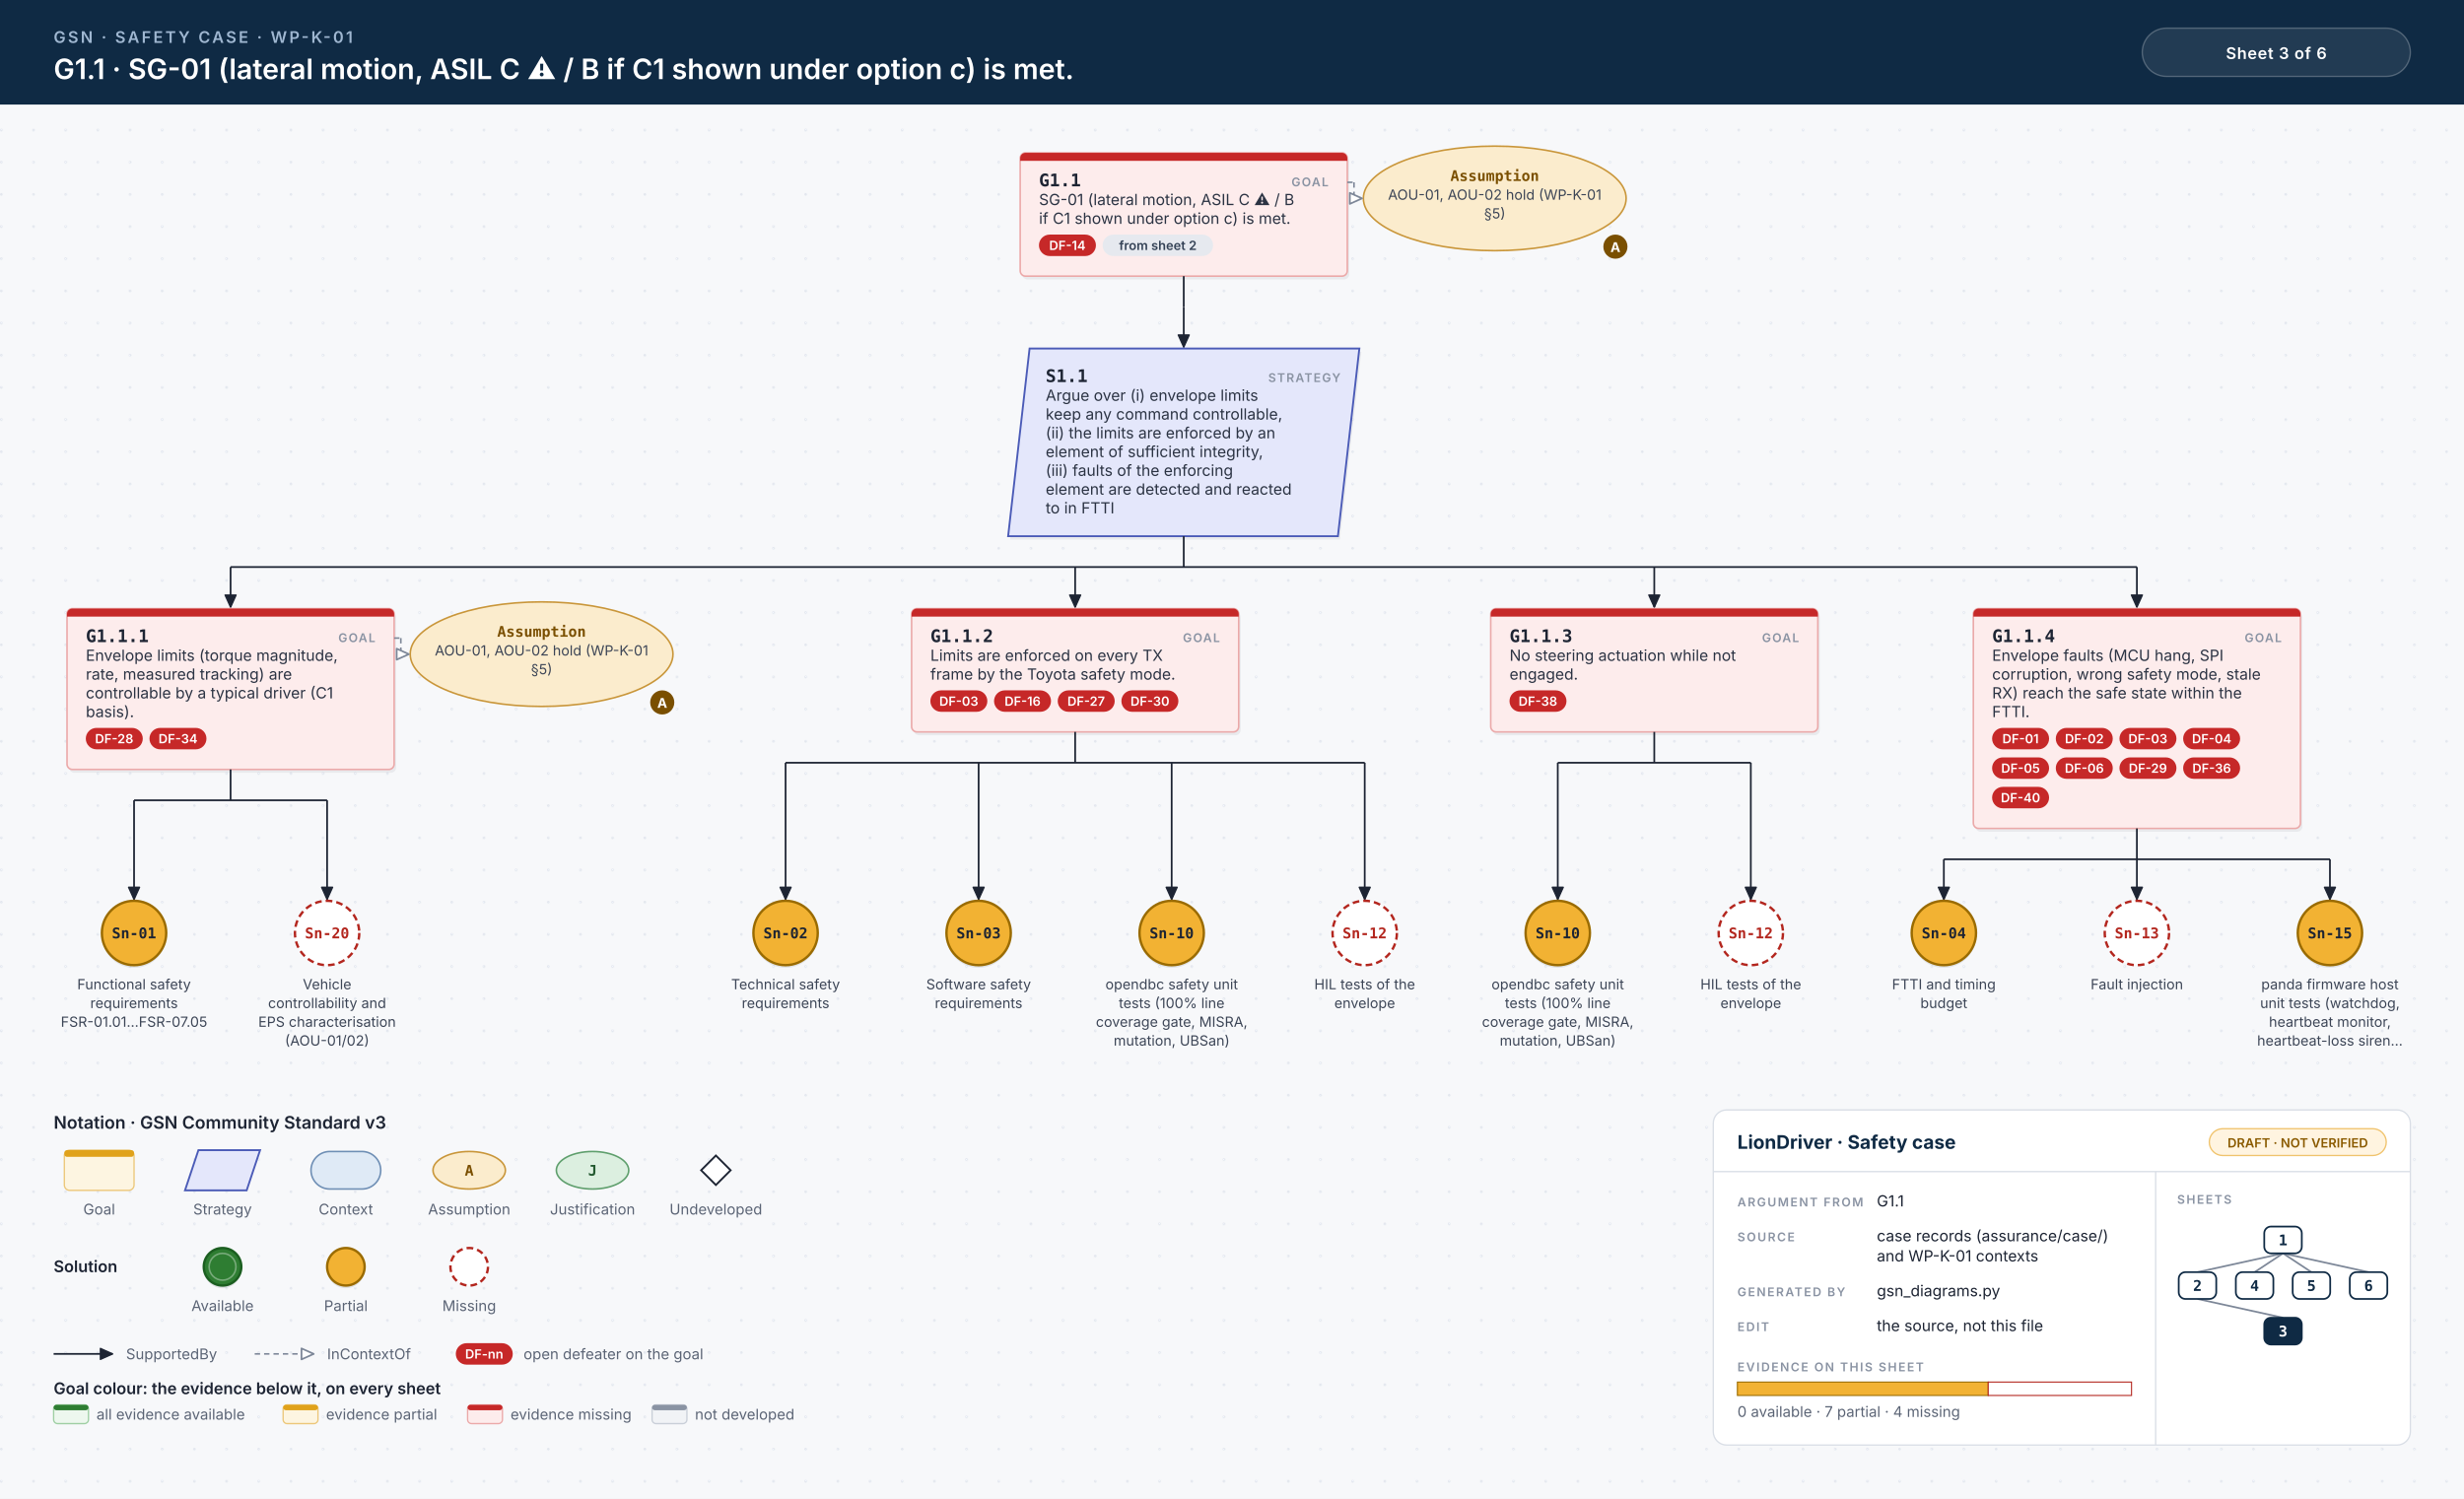
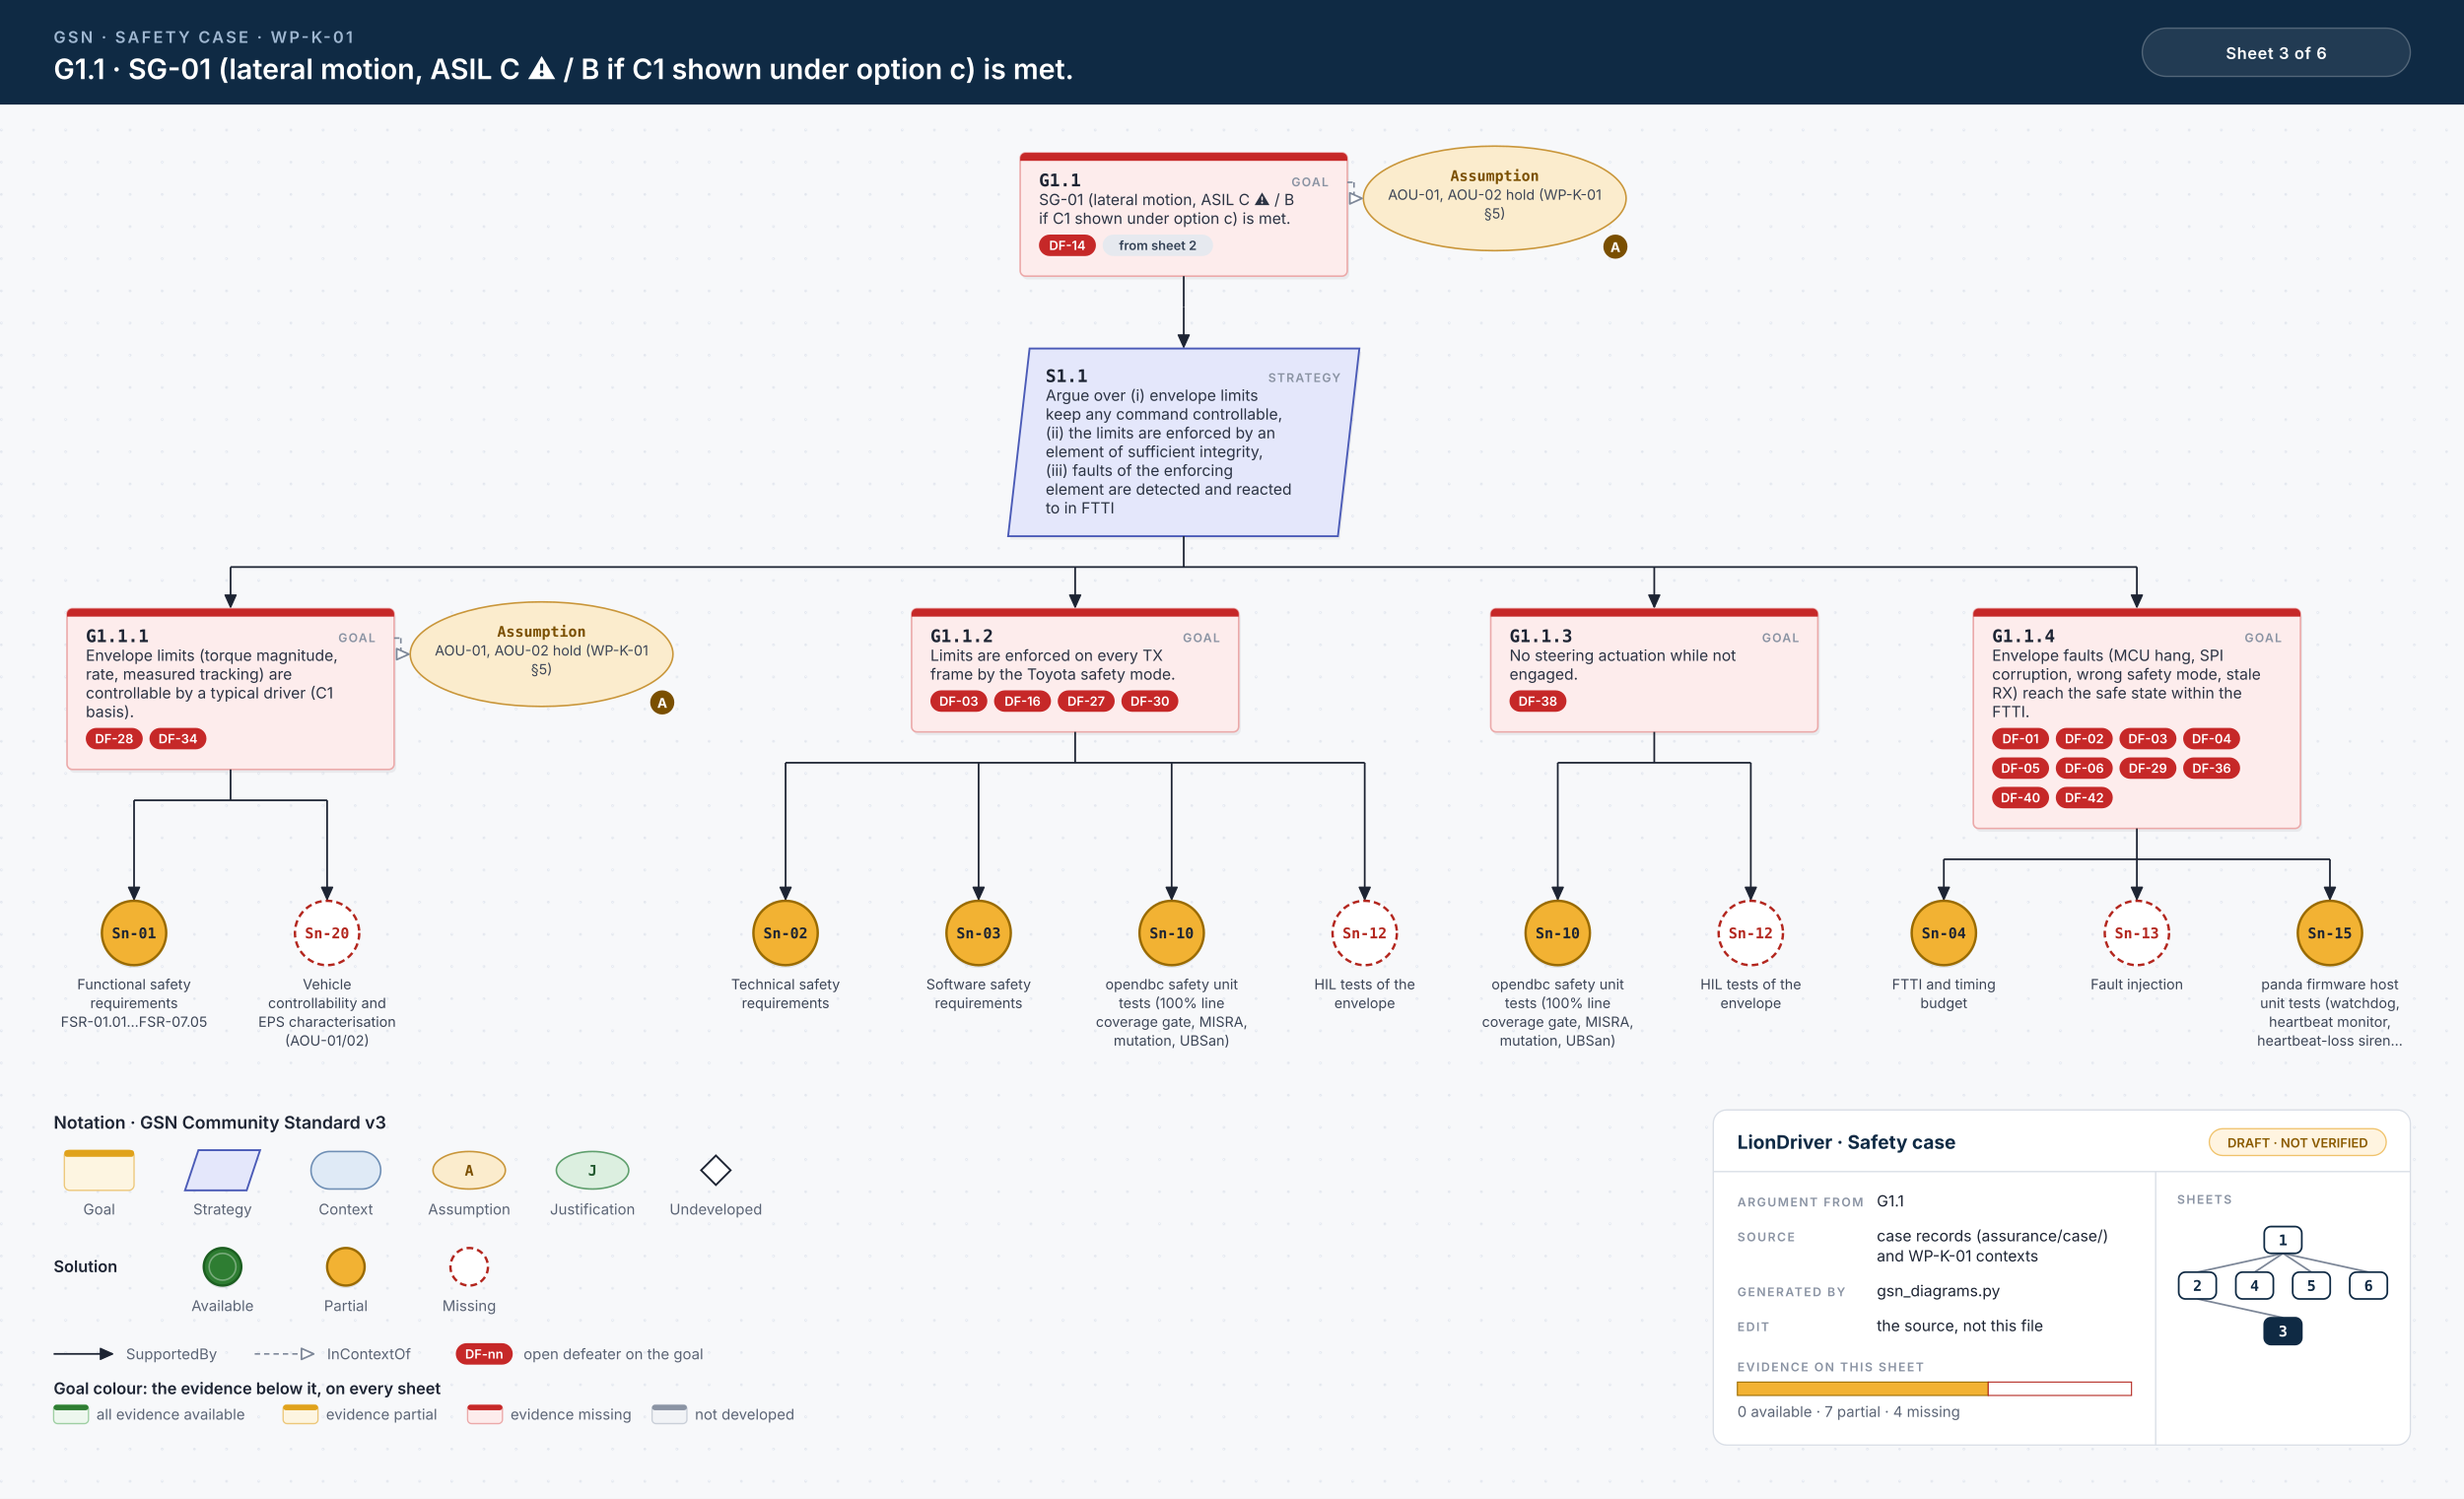
<svg xmlns="http://www.w3.org/2000/svg" width="1838" height="1118" viewBox="0 0 1838 1118">
  <style>.id{font:700 13px 'JetBrains Mono', Menlo, Consolas, monospace;fill:#1d2433}.kind{font:600 9px Inter, 'Helvetica Neue', Helvetica, Arial, sans-serif;letter-spacing:.1em;fill:#8a93a3;text-anchor:end}.d{font:400 11.5px Inter, 'Helvetica Neue', Helvetica, Arial, sans-serif;fill:#2b3343}.sid{font:700 11px 'JetBrains Mono', Menlo, Consolas, monospace;text-anchor:middle}.cid{font:700 11px 'JetBrains Mono', Menlo, Consolas, monospace;text-anchor:middle}.cs{font:400 10.5px Inter, 'Helvetica Neue', Helvetica, Arial, sans-serif;text-anchor:middle;fill:#3c4556}.aj{font:700 10px Inter, 'Helvetica Neue', Helvetica, Arial, sans-serif;fill:#fff;text-anchor:middle}.chip{font:600 9.5px Inter, 'Helvetica Neue', Helvetica, Arial, sans-serif;text-anchor:middle}.eyebrow{font:600 12px Inter, 'Helvetica Neue', Helvetica, Arial, sans-serif;letter-spacing:.14em;fill:#9fb7d1}.title{font:600 21px Inter, 'Helvetica Neue', Helvetica, Arial, sans-serif;fill:#fff}.hc{font:600 12px Inter, 'Helvetica Neue', Helvetica, Arial, sans-serif;letter-spacing:.04em;fill:#fff;text-anchor:middle}.lh{font:600 13px Inter, 'Helvetica Neue', Helvetica, Arial, sans-serif;fill:#1d2433}.lb{font:600 12px Inter, 'Helvetica Neue', Helvetica, Arial, sans-serif;fill:#1d2433}.s{font:400 11px Inter, 'Helvetica Neue', Helvetica, Arial, sans-serif;fill:#5b6475}.tbh{font:700 14px Inter, 'Helvetica Neue', Helvetica, Arial, sans-serif;fill:#0f2a44}.k{font:600 9px Inter, 'Helvetica Neue', Helvetica, Arial, sans-serif;letter-spacing:.12em;fill:#8a93a3}.v{font:400 11.5px Inter, 'Helvetica Neue', Helvetica, Arial, sans-serif;fill:#1d2433}.mm{font:700 11px 'JetBrains Mono', Menlo, Consolas, monospace;text-anchor:middle}.w{stroke:#1d2433;stroke-width:1.3}.wc{stroke:#7d8798;stroke-width:1.2;stroke-dasharray:4 3}.shadow{fill:#0f172a;opacity:.06}</style>
  <defs>
    <pattern id="dots" width="24" height="24" patternUnits="userSpaceOnUse">
      <circle cx="1" cy="1" r="1" fill="#e3e7ee" />
    </pattern>
  </defs>
  <rect width="100%" height="100%" fill="#f7f8fa" />
  <rect y="78" width="100%" height="1040" fill="url(#dots)" />
  <rect width="100%" height="78" fill="#0f2a44" />
  <text x="40" y="32" class="eyebrow">GSN · SAFETY CASE · WP-K-01</text>
  <text x="40" y="59" class="title">G1.1 · SG-01 (lateral motion, ASIL C ⚠ / B if C1 shown under option c) is met.</text>
  <rect x="1598" y="21" width="200" height="36" rx="18" fill="#ffffff14" stroke="#ffffff40" />
  <text x="1698" y="44" class="hc">Sheet 3 of 6</text>
  <rect x="762.5" y="116.5" width="244" height="92" rx="4" class="shadow" />
  <rect x="761.0" y="114" width="244" height="92" rx="4" fill="#fdecec" stroke="#eba9a9" stroke-width="1.2" />
  <path d="M765.0,114 H1001.0 A4,4 0 0 1 1005.0,118 V120 H761.0 V118 A4,4 0 0 1 765.0,114 Z" fill="#c62828" />
  <text x="775.0" y="139" class="id" text-anchor="start">G1.1</text>
  <text x="991.0" y="139" class="kind">GOAL</text>
  <text x="775.0" y="153" class="d">SG-01 (lateral motion, ASIL C ⚠ / B</text>
  <text x="775.0" y="167" class="d">if C1 shown under option c) is met.</text>
  <rect x="775.0" y="175.0" width="42.5" height="16" rx="8" fill="#c62828" />
  <text x="796.2" y="186.5" class="chip" fill="#fff">DF-14</text>
  <rect x="822.5" y="175.0" width="82.4" height="16" rx="8" fill="#e6e9ef" />
  <text x="863.7" y="186.5" class="chip" fill="#334155">from sheet 2</text>
  <ellipse cx="1115.0" cy="148.0" rx="98.0" ry="39.0" fill="#fbeccd" stroke="#c9963a" stroke-width="1.2" />
  <circle cx="1205.0" cy="184" r="9" fill="#7a4f00" />
  <text x="1205.0" y="188" class="aj">A</text>
  <text x="1115.0" y="135" class="cid" fill="#7a4f00">Assumption</text>
  <text x="1115.0" y="149" class="cs">AOU-01, AOU-02 hold (WP-K-01</text>
  <text x="1115.0" y="163" class="cs">§5)</text>
  <line x1="1005.0" y1="136" x2="1010.0" y2="136" class="wc" />
  <line x1="1010.0" y1="136" x2="1010.0" y2="148.0" class="wc" />
  <line x1="1010.0" y1="148.0" x2="1016.0" y2="148.0" class="wc" />
  <path d="M1016.0,148.0 L1006.9,152.1 L1006.9,143.9 Z" fill="#fff" stroke="#7d8798" stroke-width="1.3" stroke-linejoin="round" />
  <line x1="883.0" y1="206" x2="883.0" y2="229.0" class="w" />
  <line x1="883.0" y1="229.0" x2="883.0" y2="229.0" class="w" />
  <line x1="883.0" y1="229.0" x2="883.0" y2="259.0" class="w" />
  <path d="M883.0,259.0 L878.9,249.9 L887.1,249.9 Z" fill="#1d2433" stroke="#1d2433" stroke-width="1" stroke-linejoin="round" />
  <path d="M768.0,260 L1014.0,260 L998.0,400 L752.0,400 Z" transform="translate(1.5 2.5)" class="shadow" />
  <path d="M768.0,260 L1014.0,260 L998.0,400 L752.0,400 Z" fill="#e4e7fb" stroke="#4b5bb7" stroke-width="1.4" />
  <text x="780.0" y="285" class="id" text-anchor="start">S1.1</text>
  <text x="1000.0" y="285" class="kind">STRATEGY</text>
  <text x="780.0" y="299" class="d">Argue over (i) envelope limits</text>
  <text x="780.0" y="313" class="d">keep any command controllable,</text>
  <text x="780.0" y="327" class="d">(ii) the limits are enforced by an</text>
  <text x="780.0" y="341" class="d">element of sufficient integrity,</text>
  <text x="780.0" y="355" class="d">(iii) faults of the enforcing</text>
  <text x="780.0" y="369" class="d">element are detected and reacted</text>
  <text x="780.0" y="383" class="d">to in FTTI</text>
  <line x1="883.0" y1="400" x2="883.0" y2="423.0" class="w" />
  <line x1="172.0" y1="423.0" x2="1594.0" y2="423.0" class="w" />
  <line x1="172.0" y1="423.0" x2="172.0" y2="453.0" class="w" />
  <path d="M172.0,453.0 L167.9,443.9 L176.1,443.9 Z" fill="#1d2433" stroke="#1d2433" stroke-width="1" stroke-linejoin="round" />
  <line x1="802.0" y1="423.0" x2="802.0" y2="453.0" class="w" />
  <path d="M802.0,453.0 L797.9,443.9 L806.1,443.9 Z" fill="#1d2433" stroke="#1d2433" stroke-width="1" stroke-linejoin="round" />
  <line x1="1234.0" y1="423.0" x2="1234.0" y2="453.0" class="w" />
  <path d="M1234.0,453.0 L1229.9,443.9 L1238.1,443.9 Z" fill="#1d2433" stroke="#1d2433" stroke-width="1" stroke-linejoin="round" />
  <line x1="1594.0" y1="423.0" x2="1594.0" y2="453.0" class="w" />
  <path d="M1594.0,453.0 L1589.9,443.9 L1598.1,443.9 Z" fill="#1d2433" stroke="#1d2433" stroke-width="1" stroke-linejoin="round" />
  <rect x="51.5" y="456.5" width="244" height="120" rx="4" class="shadow" />
  <rect x="50.0" y="454" width="244" height="120" rx="4" fill="#fdecec" stroke="#eba9a9" stroke-width="1.2" />
  <path d="M54.0,454 H290.0 A4,4 0 0 1 294.0,458 V460 H50.0 V458 A4,4 0 0 1 54.0,454 Z" fill="#c62828" />
  <text x="64.0" y="479" class="id" text-anchor="start">G1.1.1</text>
  <text x="280.0" y="479" class="kind">GOAL</text>
  <text x="64.0" y="493" class="d">Envelope limits (torque magnitude,</text>
  <text x="64.0" y="507" class="d">rate, measured tracking) are</text>
  <text x="64.0" y="521" class="d">controllable by a typical driver (C1</text>
  <text x="64.0" y="535" class="d">basis).</text>
  <rect x="64.0" y="543.0" width="42.5" height="16" rx="8" fill="#c62828" />
  <text x="85.2" y="554.5" class="chip" fill="#fff">DF-28</text>
  <rect x="111.5" y="543.0" width="42.5" height="16" rx="8" fill="#c62828" />
  <text x="132.8" y="554.5" class="chip" fill="#fff">DF-34</text>
  <ellipse cx="404.0" cy="488.0" rx="98.0" ry="39.0" fill="#fbeccd" stroke="#c9963a" stroke-width="1.2" />
  <circle cx="494.0" cy="524" r="9" fill="#7a4f00" />
  <text x="494.0" y="528" class="aj">A</text>
  <text x="404.0" y="475" class="cid" fill="#7a4f00">Assumption</text>
  <text x="404.0" y="489" class="cs">AOU-01, AOU-02 hold (WP-K-01</text>
  <text x="404.0" y="503" class="cs">§5)</text>
  <line x1="294.0" y1="476" x2="299.0" y2="476" class="wc" />
  <line x1="299.0" y1="476" x2="299.0" y2="488.0" class="wc" />
  <line x1="299.0" y1="488.0" x2="305.0" y2="488.0" class="wc" />
  <path d="M305.0,488.0 L295.9,492.1 L295.9,483.9 Z" fill="#fff" stroke="#7d8798" stroke-width="1.3" stroke-linejoin="round" />
  <line x1="172.0" y1="574" x2="172.0" y2="597.0" class="w" />
  <line x1="100.0" y1="597.0" x2="244.0" y2="597.0" class="w" />
  <line x1="100.0" y1="597.0" x2="100.0" y2="671.0" class="w" />
  <path d="M100.0,671.0 L95.9,661.9 L104.1,661.9 Z" fill="#1d2433" stroke="#1d2433" stroke-width="1" stroke-linejoin="round" />
  <line x1="244.0" y1="597.0" x2="244.0" y2="671.0" class="w" />
  <path d="M244.0,671.0 L239.9,661.9 L248.1,661.9 Z" fill="#1d2433" stroke="#1d2433" stroke-width="1" stroke-linejoin="round" />
  <circle cx="100.0" cy="698.0" r="24.0" fill="#0f172a" opacity=".10" />
  <circle cx="100.0" cy="696.0" r="24.0" fill="#f2b233" stroke="#9a6b00" stroke-width="1.8" />
  <text x="100.0" y="700.0" class="sid" fill="#1d2433">Sn-01</text>
  <text x="100.0" y="738" class="cs">Functional safety</text>
  <text x="100.0" y="752" class="cs">requirements</text>
  <text x="100.0" y="766" class="cs">FSR-01.01…FSR-07.05</text>
  <circle cx="244.0" cy="696.0" r="24.0" fill="#ffffff" stroke="#b3261e" stroke-width="1.8" stroke-dasharray="5 3" />
  <text x="244.0" y="700.0" class="sid" fill="#b3261e">Sn-20</text>
  <text x="244.0" y="738" class="cs">Vehicle</text>
  <text x="244.0" y="752" class="cs">controllability and</text>
  <text x="244.0" y="766" class="cs">EPS characterisation</text>
  <text x="244.0" y="780" class="cs">(AOU-01/02)</text>
  <rect x="681.5" y="456.5" width="244" height="92" rx="4" class="shadow" />
  <rect x="680.0" y="454" width="244" height="92" rx="4" fill="#fdecec" stroke="#eba9a9" stroke-width="1.2" />
  <path d="M684.0,454 H920.0 A4,4 0 0 1 924.0,458 V460 H680.0 V458 A4,4 0 0 1 684.0,454 Z" fill="#c62828" />
  <text x="694.0" y="479" class="id" text-anchor="start">G1.1.2</text>
  <text x="910.0" y="479" class="kind">GOAL</text>
  <text x="694.0" y="493" class="d">Limits are enforced on every TX</text>
  <text x="694.0" y="507" class="d">frame by the Toyota safety mode.</text>
  <rect x="694.0" y="515.0" width="42.5" height="16" rx="8" fill="#c62828" />
  <text x="715.2" y="526.5" class="chip" fill="#fff">DF-03</text>
  <rect x="741.5" y="515.0" width="42.5" height="16" rx="8" fill="#c62828" />
  <text x="762.8" y="526.5" class="chip" fill="#fff">DF-16</text>
  <rect x="789.0" y="515.0" width="42.5" height="16" rx="8" fill="#c62828" />
  <text x="810.2" y="526.5" class="chip" fill="#fff">DF-27</text>
  <rect x="836.5" y="515.0" width="42.5" height="16" rx="8" fill="#c62828" />
  <text x="857.8" y="526.5" class="chip" fill="#fff">DF-30</text>
  <line x1="802.0" y1="546" x2="802.0" y2="569.0" class="w" />
  <line x1="586.0" y1="569.0" x2="1018.0" y2="569.0" class="w" />
  <line x1="586.0" y1="569.0" x2="586.0" y2="671.0" class="w" />
  <path d="M586.0,671.0 L581.9,661.9 L590.1,661.9 Z" fill="#1d2433" stroke="#1d2433" stroke-width="1" stroke-linejoin="round" />
  <line x1="730.0" y1="569.0" x2="730.0" y2="671.0" class="w" />
  <path d="M730.0,671.0 L725.9,661.9 L734.1,661.9 Z" fill="#1d2433" stroke="#1d2433" stroke-width="1" stroke-linejoin="round" />
  <line x1="874.0" y1="569.0" x2="874.0" y2="671.0" class="w" />
  <path d="M874.0,671.0 L869.9,661.9 L878.1,661.9 Z" fill="#1d2433" stroke="#1d2433" stroke-width="1" stroke-linejoin="round" />
  <line x1="1018.0" y1="569.0" x2="1018.0" y2="671.0" class="w" />
  <path d="M1018.0,671.0 L1013.9,661.9 L1022.1,661.9 Z" fill="#1d2433" stroke="#1d2433" stroke-width="1" stroke-linejoin="round" />
  <circle cx="586.0" cy="698.0" r="24.0" fill="#0f172a" opacity=".10" />
  <circle cx="586.0" cy="696.0" r="24.0" fill="#f2b233" stroke="#9a6b00" stroke-width="1.8" />
  <text x="586.0" y="700.0" class="sid" fill="#1d2433">Sn-02</text>
  <text x="586.0" y="738" class="cs">Technical safety</text>
  <text x="586.0" y="752" class="cs">requirements</text>
  <circle cx="730.0" cy="698.0" r="24.0" fill="#0f172a" opacity=".10" />
  <circle cx="730.0" cy="696.0" r="24.0" fill="#f2b233" stroke="#9a6b00" stroke-width="1.8" />
  <text x="730.0" y="700.0" class="sid" fill="#1d2433">Sn-03</text>
  <text x="730.0" y="738" class="cs">Software safety</text>
  <text x="730.0" y="752" class="cs">requirements</text>
  <circle cx="874.0" cy="698.0" r="24.0" fill="#0f172a" opacity=".10" />
  <circle cx="874.0" cy="696.0" r="24.0" fill="#f2b233" stroke="#9a6b00" stroke-width="1.8" />
  <text x="874.0" y="700.0" class="sid" fill="#1d2433">Sn-10</text>
  <text x="874.0" y="738" class="cs">opendbc safety unit</text>
  <text x="874.0" y="752" class="cs">tests (100% line</text>
  <text x="874.0" y="766" class="cs">coverage gate, MISRA,</text>
  <text x="874.0" y="780" class="cs">mutation, UBSan)</text>
  <circle cx="1018.0" cy="696.0" r="24.0" fill="#ffffff" stroke="#b3261e" stroke-width="1.8" stroke-dasharray="5 3" />
  <text x="1018.0" y="700.0" class="sid" fill="#b3261e">Sn-12</text>
  <text x="1018.0" y="738" class="cs">HIL tests of the</text>
  <text x="1018.0" y="752" class="cs">envelope</text>
  <rect x="1113.5" y="456.5" width="244" height="92" rx="4" class="shadow" />
  <rect x="1112.0" y="454" width="244" height="92" rx="4" fill="#fdecec" stroke="#eba9a9" stroke-width="1.2" />
  <path d="M1116.0,454 H1352.0 A4,4 0 0 1 1356.0,458 V460 H1112.0 V458 A4,4 0 0 1 1116.0,454 Z" fill="#c62828" />
  <text x="1126.0" y="479" class="id" text-anchor="start">G1.1.3</text>
  <text x="1342.0" y="479" class="kind">GOAL</text>
  <text x="1126.0" y="493" class="d">No steering actuation while not</text>
  <text x="1126.0" y="507" class="d">engaged.</text>
  <rect x="1126.0" y="515.0" width="42.5" height="16" rx="8" fill="#c62828" />
  <text x="1147.2" y="526.5" class="chip" fill="#fff">DF-38</text>
  <line x1="1234.0" y1="546" x2="1234.0" y2="569.0" class="w" />
  <line x1="1162.0" y1="569.0" x2="1306.0" y2="569.0" class="w" />
  <line x1="1162.0" y1="569.0" x2="1162.0" y2="671.0" class="w" />
  <path d="M1162.0,671.0 L1157.9,661.9 L1166.1,661.9 Z" fill="#1d2433" stroke="#1d2433" stroke-width="1" stroke-linejoin="round" />
  <line x1="1306.0" y1="569.0" x2="1306.0" y2="671.0" class="w" />
  <path d="M1306.0,671.0 L1301.9,661.9 L1310.1,661.9 Z" fill="#1d2433" stroke="#1d2433" stroke-width="1" stroke-linejoin="round" />
  <circle cx="1162.0" cy="698.0" r="24.0" fill="#0f172a" opacity=".10" />
  <circle cx="1162.0" cy="696.0" r="24.0" fill="#f2b233" stroke="#9a6b00" stroke-width="1.8" />
  <text x="1162.0" y="700.0" class="sid" fill="#1d2433">Sn-10</text>
  <text x="1162.0" y="738" class="cs">opendbc safety unit</text>
  <text x="1162.0" y="752" class="cs">tests (100% line</text>
  <text x="1162.0" y="766" class="cs">coverage gate, MISRA,</text>
  <text x="1162.0" y="780" class="cs">mutation, UBSan)</text>
  <circle cx="1306.0" cy="696.0" r="24.0" fill="#ffffff" stroke="#b3261e" stroke-width="1.8" stroke-dasharray="5 3" />
  <text x="1306.0" y="700.0" class="sid" fill="#b3261e">Sn-12</text>
  <text x="1306.0" y="738" class="cs">HIL tests of the</text>
  <text x="1306.0" y="752" class="cs">envelope</text>
  <rect x="1473.5" y="456.5" width="244" height="164" rx="4" class="shadow" />
  <rect x="1472.0" y="454" width="244" height="164" rx="4" fill="#fdecec" stroke="#eba9a9" stroke-width="1.2" />
  <path d="M1476.0,454 H1712.0 A4,4 0 0 1 1716.0,458 V460 H1472.0 V458 A4,4 0 0 1 1476.0,454 Z" fill="#c62828" />
  <text x="1486.0" y="479" class="id" text-anchor="start">G1.1.4</text>
  <text x="1702.0" y="479" class="kind">GOAL</text>
  <text x="1486.0" y="493" class="d">Envelope faults (MCU hang, SPI</text>
  <text x="1486.0" y="507" class="d">corruption, wrong safety mode, stale</text>
  <text x="1486.0" y="521" class="d">RX) reach the safe state within the</text>
  <text x="1486.0" y="535" class="d">FTTI.</text>
  <rect x="1486.0" y="543.0" width="42.5" height="16" rx="8" fill="#c62828" />
  <text x="1507.2" y="554.5" class="chip" fill="#fff">DF-01</text>
  <rect x="1533.5" y="543.0" width="42.5" height="16" rx="8" fill="#c62828" />
  <text x="1554.8" y="554.5" class="chip" fill="#fff">DF-02</text>
  <rect x="1581.0" y="543.0" width="42.5" height="16" rx="8" fill="#c62828" />
  <text x="1602.2" y="554.5" class="chip" fill="#fff">DF-03</text>
  <rect x="1628.5" y="543.0" width="42.5" height="16" rx="8" fill="#c62828" />
  <text x="1649.8" y="554.5" class="chip" fill="#fff">DF-04</text>
  <rect x="1486.0" y="565.0" width="42.5" height="16" rx="8" fill="#c62828" />
  <text x="1507.2" y="576.5" class="chip" fill="#fff">DF-05</text>
  <rect x="1533.5" y="565.0" width="42.5" height="16" rx="8" fill="#c62828" />
  <text x="1554.8" y="576.5" class="chip" fill="#fff">DF-06</text>
  <rect x="1581.0" y="565.0" width="42.5" height="16" rx="8" fill="#c62828" />
  <text x="1602.2" y="576.5" class="chip" fill="#fff">DF-29</text>
  <rect x="1628.5" y="565.0" width="42.5" height="16" rx="8" fill="#c62828" />
  <text x="1649.8" y="576.5" class="chip" fill="#fff">DF-36</text>
  <rect x="1486.0" y="587.0" width="42.5" height="16" rx="8" fill="#c62828" />
  <text x="1507.2" y="598.5" class="chip" fill="#fff">DF-40</text>
+   <rect x="1533.5" y="587.0" width="42.5" height="16" rx="8" fill="#c62828" />
+   <text x="1554.8" y="598.5" class="chip" fill="#fff">DF-42</text>
  <line x1="1594.0" y1="618" x2="1594.0" y2="641.0" class="w" />
  <line x1="1450.0" y1="641.0" x2="1738.0" y2="641.0" class="w" />
  <line x1="1450.0" y1="641.0" x2="1450.0" y2="671.0" class="w" />
  <path d="M1450.0,671.0 L1445.9,661.9 L1454.1,661.9 Z" fill="#1d2433" stroke="#1d2433" stroke-width="1" stroke-linejoin="round" />
  <line x1="1594.0" y1="641.0" x2="1594.0" y2="671.0" class="w" />
  <path d="M1594.0,671.0 L1589.9,661.9 L1598.1,661.9 Z" fill="#1d2433" stroke="#1d2433" stroke-width="1" stroke-linejoin="round" />
  <line x1="1738.0" y1="641.0" x2="1738.0" y2="671.0" class="w" />
  <path d="M1738.0,671.0 L1733.9,661.9 L1742.1,661.9 Z" fill="#1d2433" stroke="#1d2433" stroke-width="1" stroke-linejoin="round" />
  <circle cx="1450.0" cy="698.0" r="24.0" fill="#0f172a" opacity=".10" />
  <circle cx="1450.0" cy="696.0" r="24.0" fill="#f2b233" stroke="#9a6b00" stroke-width="1.8" />
  <text x="1450.0" y="700.0" class="sid" fill="#1d2433">Sn-04</text>
  <text x="1450.0" y="738" class="cs">FTTI and timing</text>
  <text x="1450.0" y="752" class="cs">budget</text>
  <circle cx="1594.0" cy="696.0" r="24.0" fill="#ffffff" stroke="#b3261e" stroke-width="1.8" stroke-dasharray="5 3" />
  <text x="1594.0" y="700.0" class="sid" fill="#b3261e">Sn-13</text>
  <text x="1594.0" y="738" class="cs">Fault injection</text>
  <circle cx="1738.0" cy="698.0" r="24.0" fill="#0f172a" opacity=".10" />
  <circle cx="1738.0" cy="696.0" r="24.0" fill="#f2b233" stroke="#9a6b00" stroke-width="1.8" />
  <text x="1738.0" y="700.0" class="sid" fill="#1d2433">Sn-15</text>
  <text x="1738.0" y="738" class="cs">panda firmware host</text>
  <text x="1738.0" y="752" class="cs">unit tests (watchdog,</text>
  <text x="1738.0" y="766" class="cs">heartbeat monitor,</text>
  <text x="1738.0" y="780" class="cs">heartbeat-loss siren…</text>
  <text x="40" y="842" class="lh">Notation · GSN Community Standard v3</text>
  <rect x="48" y="858" width="52" height="30" rx="4" fill="#fdf5e1" stroke="#ecc77a" />
  <rect x="48" y="858" width="52" height="5" rx="2" fill="#e0a21b" />
  <text x="74" y="906" class="s" text-anchor="middle">Goal</text>
  <path d="M148,858 L194,858 L184,888 L138,888 Z" fill="#e4e7fb" stroke="#4b5bb7" stroke-width="1.4" />
  <text x="166" y="906" class="s" text-anchor="middle">Strategy</text>
  <rect x="232" y="859" width="52" height="28" rx="14" fill="#dfeaf6" stroke="#6f8fb5" stroke-width="1.2" />
  <text x="258" y="906" class="s" text-anchor="middle">Context</text>
  <ellipse cx="350" cy="873" rx="27" ry="14" fill="#fbeccd" stroke="#c9963a" stroke-width="1.2" />
  <text x="350" y="877" class="cid" fill="#7a4f00">A</text>
  <text x="350" y="906" class="s" text-anchor="middle">Assumption</text>
  <ellipse cx="442" cy="873" rx="27" ry="14" fill="#dcefe0" stroke="#5f9f6d" stroke-width="1.2" />
  <text x="442" y="877" class="cid" fill="#245a31">J</text>
  <text x="442" y="906" class="s" text-anchor="middle">Justification</text>
  <path d="M534,862 L545,873 L534,884 L523,873 Z" fill="#fff" stroke="#1d2433" stroke-width="1.4" />
  <text x="534" y="906" class="s" text-anchor="middle">Undeveloped</text>
  <text x="40" y="949" class="lb">Solution</text>
  <circle cx="166" cy="947" r="14" fill="#0f172a" opacity=".10" />
  <circle cx="166" cy="945" r="14" fill="#2e7d32" stroke="#1b5e20" stroke-width="1.8" />
  <circle cx="166" cy="945" r="10" fill="none" stroke="#ffffff" stroke-opacity=".35" stroke-width="1.2" />
  <text x="166" y="978" class="s" text-anchor="middle">Available</text>
  <circle cx="258" cy="947" r="14" fill="#0f172a" opacity=".10" />
  <circle cx="258" cy="945" r="14" fill="#f2b233" stroke="#9a6b00" stroke-width="1.8" />
  <text x="258" y="978" class="s" text-anchor="middle">Partial</text>
  <circle cx="350" cy="945" r="14" fill="#ffffff" stroke="#b3261e" stroke-width="1.8" stroke-dasharray="5 3" />
  <text x="350" y="978" class="s" text-anchor="middle">Missing</text>
  <line x1="40.0" y1="1010.0" x2="84.0" y2="1010.0" class="w" />
  <path d="M84.0,1010.0 L74.9,1014.1 L74.9,1005.9 Z" fill="#1d2433" stroke="#1d2433" stroke-width="1" stroke-linejoin="round" />
  <text x="94" y="1014" class="s">SupportedBy</text>
  <line x1="190.0" y1="1010.0" x2="234.0" y2="1010.0" class="wc" />
  <path d="M234.0,1010.0 L224.9,1014.1 L224.9,1005.9 Z" fill="#fff" stroke="#7d8798" stroke-width="1.3" stroke-linejoin="round" />
  <text x="244" y="1014" class="s">InContextOf</text>
  <rect x="340.0" y="1002.0" width="42.5" height="16" rx="8" fill="#c62828" />
  <text x="361.2" y="1013.5" class="chip" fill="#fff">DF-nn</text>
  <text x="390.5" y="1014" class="s">open defeater on the goal</text>
  <text x="40" y="1040" class="lb">Goal colour: the evidence below it, on every sheet</text>
  <rect x="40" y="1048" width="26" height="14" rx="3" fill="#edf7ee" stroke="#9fcfa3" />
  <rect x="40" y="1048" width="26" height="4" rx="2" fill="#2e7d32" />
  <text x="72" y="1059" class="s">all evidence available</text>
  <rect x="211.2" y="1048" width="26" height="14" rx="3" fill="#fdf5e1" stroke="#ecc77a" />
  <rect x="211.2" y="1048" width="26" height="4" rx="2" fill="#e0a21b" />
  <text x="243.2" y="1059" class="s">evidence partial</text>
  <rect x="348.8" y="1048" width="26" height="14" rx="3" fill="#fdecec" stroke="#eba9a9" />
  <rect x="348.8" y="1048" width="26" height="4" rx="2" fill="#c62828" />
  <text x="380.8" y="1059" class="s">evidence missing</text>
  <rect x="486.4" y="1048" width="26" height="14" rx="3" fill="#f1f3f6" stroke="#c9cfd8" />
  <rect x="486.4" y="1048" width="26" height="4" rx="2" fill="#8a93a3" />
  <text x="518.4" y="1059" class="s">not developed</text>
  <rect x="1278.0" y="828" width="520" height="250" rx="10" fill="#fff" stroke="#d9dee6" />
  <line x1="1278.0" y1="874" x2="1798.0" y2="874" stroke="#d9dee6" />
  <line x1="1608.0" y1="874" x2="1608.0" y2="1078" stroke="#d9dee6" />
  <text x="1296.0" y="857" class="tbh">LionDriver · Safety case</text>
  <rect x="1648.0" y="842" width="132" height="20" rx="10" fill="#fff4e0" stroke="#f0c36d" />
  <text x="1714.0" y="856" class="chip" fill="#8a5a00">DRAFT · NOT VERIFIED</text>
  <text x="1296.0" y="900" class="k">ARGUMENT FROM</text>
  <text x="1400.0" y="900" class="v">G1.1</text>
  <text x="1296.0" y="926" class="k">SOURCE</text>
  <text x="1400.0" y="926" class="v">case records (assurance/case/)</text>
  <text x="1400.0" y="941" class="v">and WP-K-01 contexts</text>
  <text x="1296.0" y="967" class="k">GENERATED BY</text>
  <text x="1400.0" y="967" class="v">gsn_diagrams.py</text>
  <text x="1296.0" y="993" class="k">EDIT</text>
  <text x="1400.0" y="993" class="v">the source, not this file</text>
  <text x="1296.0" y="1023" class="k">EVIDENCE ON THIS SHEET</text>
  <rect x="1296.0" y="1031" width="187.1" height="10" fill="#f2b233" stroke="#9a6b00" stroke-width=".8" />
  <rect x="1483.1" y="1031" width="106.9" height="10" fill="#ffffff" stroke="#b3261e" stroke-width=".8" />
  <text x="1296.0" y="1057" class="s">0 available · 7 partial · 4 missing</text>
  <text x="1624.0" y="898" class="k">SHEETS</text>
  <line x1="1703.0" y1="935.0" x2="1639.2" y2="949.0" stroke="#7d8798" stroke-width="1.3" />
  <line x1="1639.2" y1="969.0" x2="1703.0" y2="983.0" stroke="#7d8798" stroke-width="1.3" />
  <line x1="1703.0" y1="935.0" x2="1681.8" y2="949.0" stroke="#7d8798" stroke-width="1.3" />
  <line x1="1703.0" y1="935.0" x2="1724.2" y2="949.0" stroke="#7d8798" stroke-width="1.3" />
  <line x1="1703.0" y1="935.0" x2="1766.8" y2="949.0" stroke="#7d8798" stroke-width="1.3" />
  <rect x="1689.0" y="915.0" width="28" height="20" rx="5" fill="#fff" stroke="#0f2a44" stroke-width="1.3" />
  <text x="1703.0" y="929.0" class="mm" fill="#0f2a44">1</text>
  <rect x="1625.2" y="949.0" width="28" height="20" rx="5" fill="#fff" stroke="#0f2a44" stroke-width="1.3" />
  <text x="1639.2" y="963.0" class="mm" fill="#0f2a44">2</text>
  <rect x="1667.8" y="949.0" width="28" height="20" rx="5" fill="#fff" stroke="#0f2a44" stroke-width="1.3" />
  <text x="1681.8" y="963.0" class="mm" fill="#0f2a44">4</text>
  <rect x="1710.2" y="949.0" width="28" height="20" rx="5" fill="#fff" stroke="#0f2a44" stroke-width="1.3" />
  <text x="1724.2" y="963.0" class="mm" fill="#0f2a44">5</text>
  <rect x="1752.8" y="949.0" width="28" height="20" rx="5" fill="#fff" stroke="#0f2a44" stroke-width="1.3" />
  <text x="1766.8" y="963.0" class="mm" fill="#0f2a44">6</text>
  <rect x="1689.0" y="983.0" width="28" height="20" rx="5" fill="#0f2a44" stroke="#0f2a44" stroke-width="1.3" />
  <text x="1703.0" y="997.0" class="mm" fill="#fff">3</text>
</svg>
